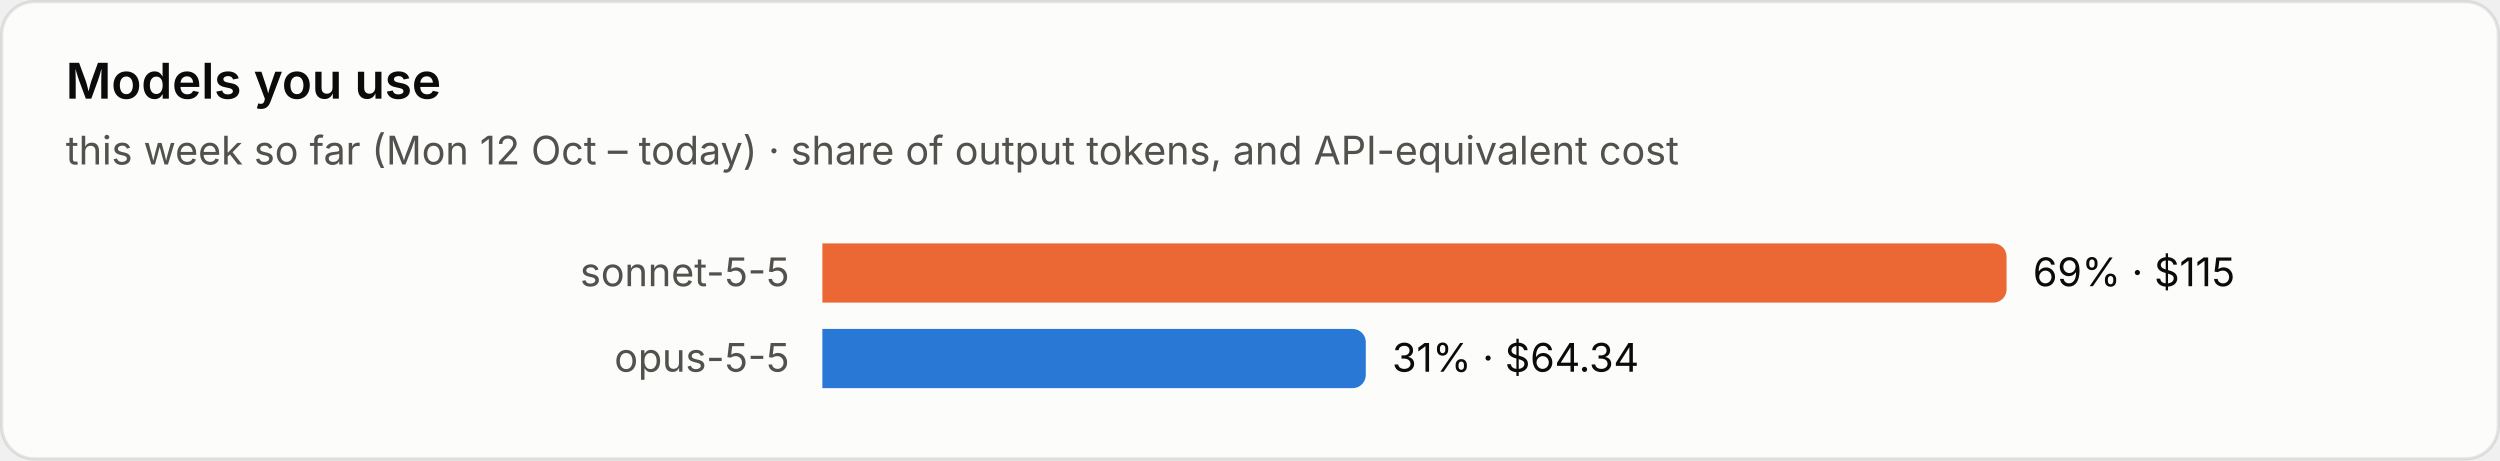
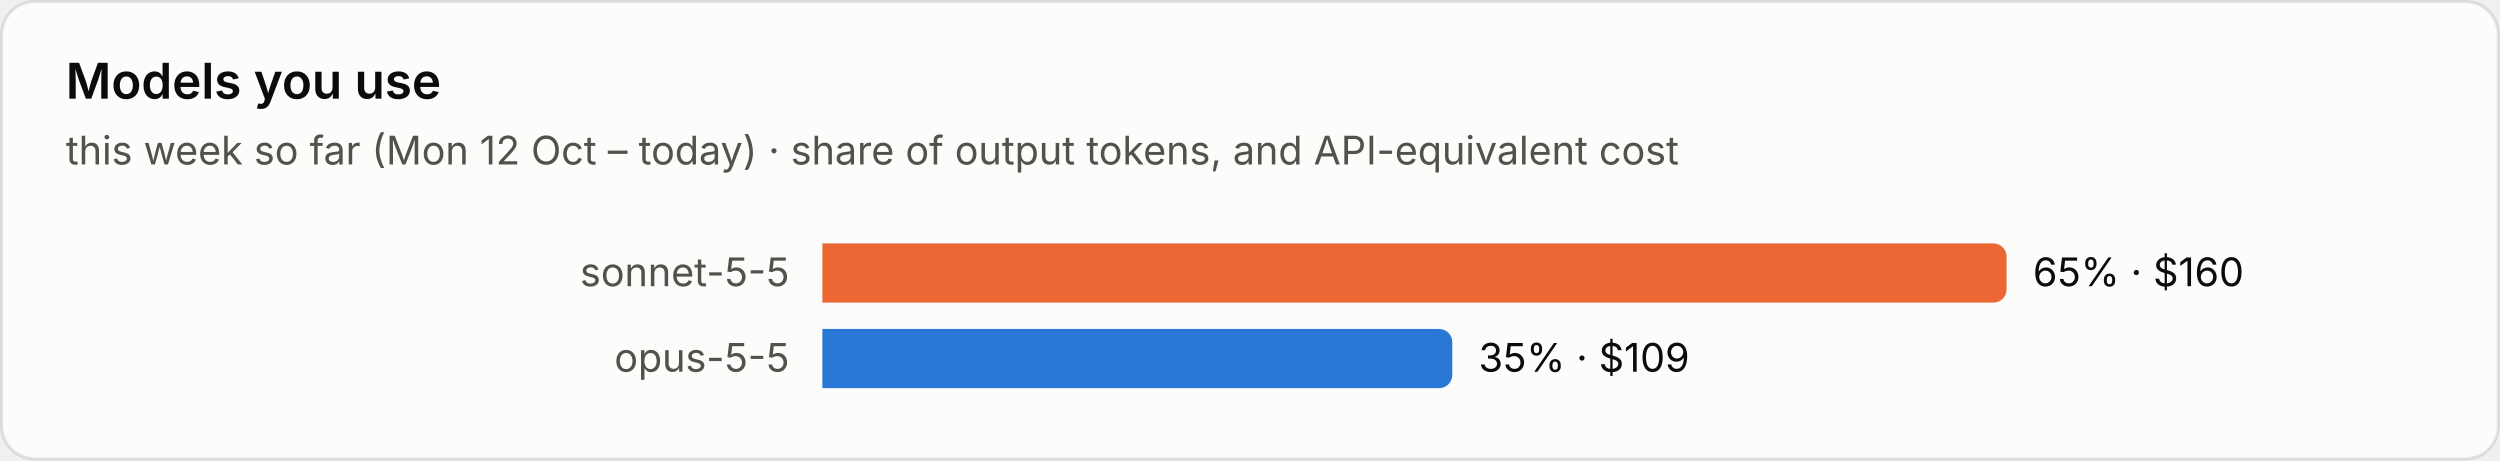
<svg xmlns="http://www.w3.org/2000/svg" viewBox="0 0 760 140" width="760" height="140" role="img" aria-label="Models you use">
  <style>text{font-family:system-ui,-apple-system,"Segoe UI",sans-serif;font-variant-numeric:tabular-nums}.bg{fill:#fcfcfb;stroke:rgba(11,11,11,.10)}.tp{fill:#0b0b0b}.ts{fill:#52514e}.tm{fill:#898781}.grid{stroke:#e1e0d9;stroke-width:1}.base{stroke:#c3c2b7;stroke-width:1}.so{fill:#b5b3ad}.lo{stroke:#b5b3ad}.qe{fill:#f0efec}.ring{stroke:#fcfcfb}.area{fill-opacity:.1}.s0{fill:#2a78d6}.l0{stroke:#2a78d6}.s1{fill:#eb6834}.l1{stroke:#eb6834}.s2{fill:#1baf7a}.l2{stroke:#1baf7a}.s3{fill:#eda100}.l3{stroke:#eda100}.s4{fill:#e87ba4}.l4{stroke:#e87ba4}.s5{fill:#008300}.l5{stroke:#008300}.s6{fill:#4a3aa7}.l6{stroke:#4a3aa7}.s7{fill:#e34948}.l7{stroke:#e34948}.q0{fill:#cde2fb}.q1{fill:#9ec5f4}.q2{fill:#6da7ec}.q3{fill:#3987e5}.q4{fill:#256abf}.q5{fill:#184f95}.q6{fill:#0d366b}.r0{fill:#f8d4d4}.r1{fill:#ec8f8f}.r2{fill:#c42f2f}.a0{fill:#fbe3e3}.a1{fill:#f5b8b8}.a2{fill:#ec8f8f}.a3{fill:#d65252}.a4{fill:#a82525}.tq0{fill:#0b0b0b}.tq1{fill:#0b0b0b}.tq2{fill:#0b0b0b}.tq3{fill:#ffffff}.tq4{fill:#ffffff}.tq5{fill:#ffffff}.tq6{fill:#ffffff}.tr0{fill:#0b0b0b}.tr1{fill:#0b0b0b}.tr2{fill:#ffffff}.ta0{fill:#0b0b0b}.ta1{fill:#0b0b0b}.ta2{fill:#0b0b0b}.ta3{fill:#ffffff}.ta4{fill:#ffffff}.tw{fill:#ffffff}@media (prefers-color-scheme:dark){.bg{fill:#1a1a19;stroke:rgba(255,255,255,.10)}.tp{fill:#fff}.ts{fill:#c3c2b7}.tm{fill:#898781}.grid{stroke:#2c2c2a}.base{stroke:#383835}.so{fill:#5c5b57}.lo{stroke:#5c5b57}.qe{fill:#262624}.ring{stroke:#1a1a19}.s0{fill:#3987e5}.l0{stroke:#3987e5}.s1{fill:#d95926}.l1{stroke:#d95926}.s2{fill:#199e70}.l2{stroke:#199e70}.s3{fill:#c98500}.l3{stroke:#c98500}.s4{fill:#d55181}.l4{stroke:#d55181}.s5{fill:#008300}.l5{stroke:#008300}.s6{fill:#9085e9}.l6{stroke:#9085e9}.s7{fill:#e66767}.l7{stroke:#e66767}.q0{fill:#16263a}.q1{fill:#123a66}.q2{fill:#184f95}.q3{fill:#256abf}.q4{fill:#3987e5}.q5{fill:#6da7ec}.q6{fill:#b7d3f6}.r0{fill:#4a2023}.r1{fill:#8c2c2f}.r2{fill:#e25555}.a0{fill:#3a1a1c}.a1{fill:#5e2427}.a2{fill:#8c2c2f}.a3{fill:#c43c3f}.a4{fill:#f07070}.tq0{fill:#ffffff}.tq1{fill:#ffffff}.tq2{fill:#ffffff}.tq3{fill:#ffffff}.tq4{fill:#ffffff}.tq5{fill:#0b0b0b}.tq6{fill:#0b0b0b}.tr0{fill:#ffffff}.tr1{fill:#ffffff}.tr2{fill:#ffffff}.ta0{fill:#ffffff}.ta1{fill:#ffffff}.ta2{fill:#ffffff}.ta3{fill:#ffffff}.ta4{fill:#0b0b0b}.tw{fill:#ffffff}}</style>
  <rect class="bg" x=".5" y=".5" width="759" height="139" rx="10" />
  <text class="tp" x="20" y="30" font-size="15" font-weight="600">Models you use</text>
  <text class="ts" x="20" y="50" font-size="12">this week so far (Mon 12 Oct – today) · share of output tokens, and API-equivalent cost</text>
  <text class="ts" x="240" y="87.0" font-size="12" text-anchor="end">sonnet-5-5</text>
  <path class="s1" d="M250 74h356.0a4 4 0 0 1 4 4v10a4 4 0 0 1-4 4h-356.0z" />
-   <text class="tp" x="618.0" y="87.0" font-size="12">69% · $115</text>
+   <text class="tp" x="618.0" y="87.0" font-size="12">65% · $160</text>
  <text class="ts" x="240" y="113.0" font-size="12" text-anchor="end">opus-5-5</text>
-   <path class="s0" d="M250 100h161.2a4 4 0 0 1 4 4v10a4 4 0 0 1-4 4h-161.2z" />
-   <text class="tp" x="423.2" y="113.0" font-size="12">31% · $64.34</text>
+   <path class="s0" d="M250 100h187.5a4 4 0 0 1 4 4v10a4 4 0 0 1-4 4h-187.5z" />
+   <text class="tp" x="449.5" y="113.0" font-size="12">35% · $109</text>
</svg>
